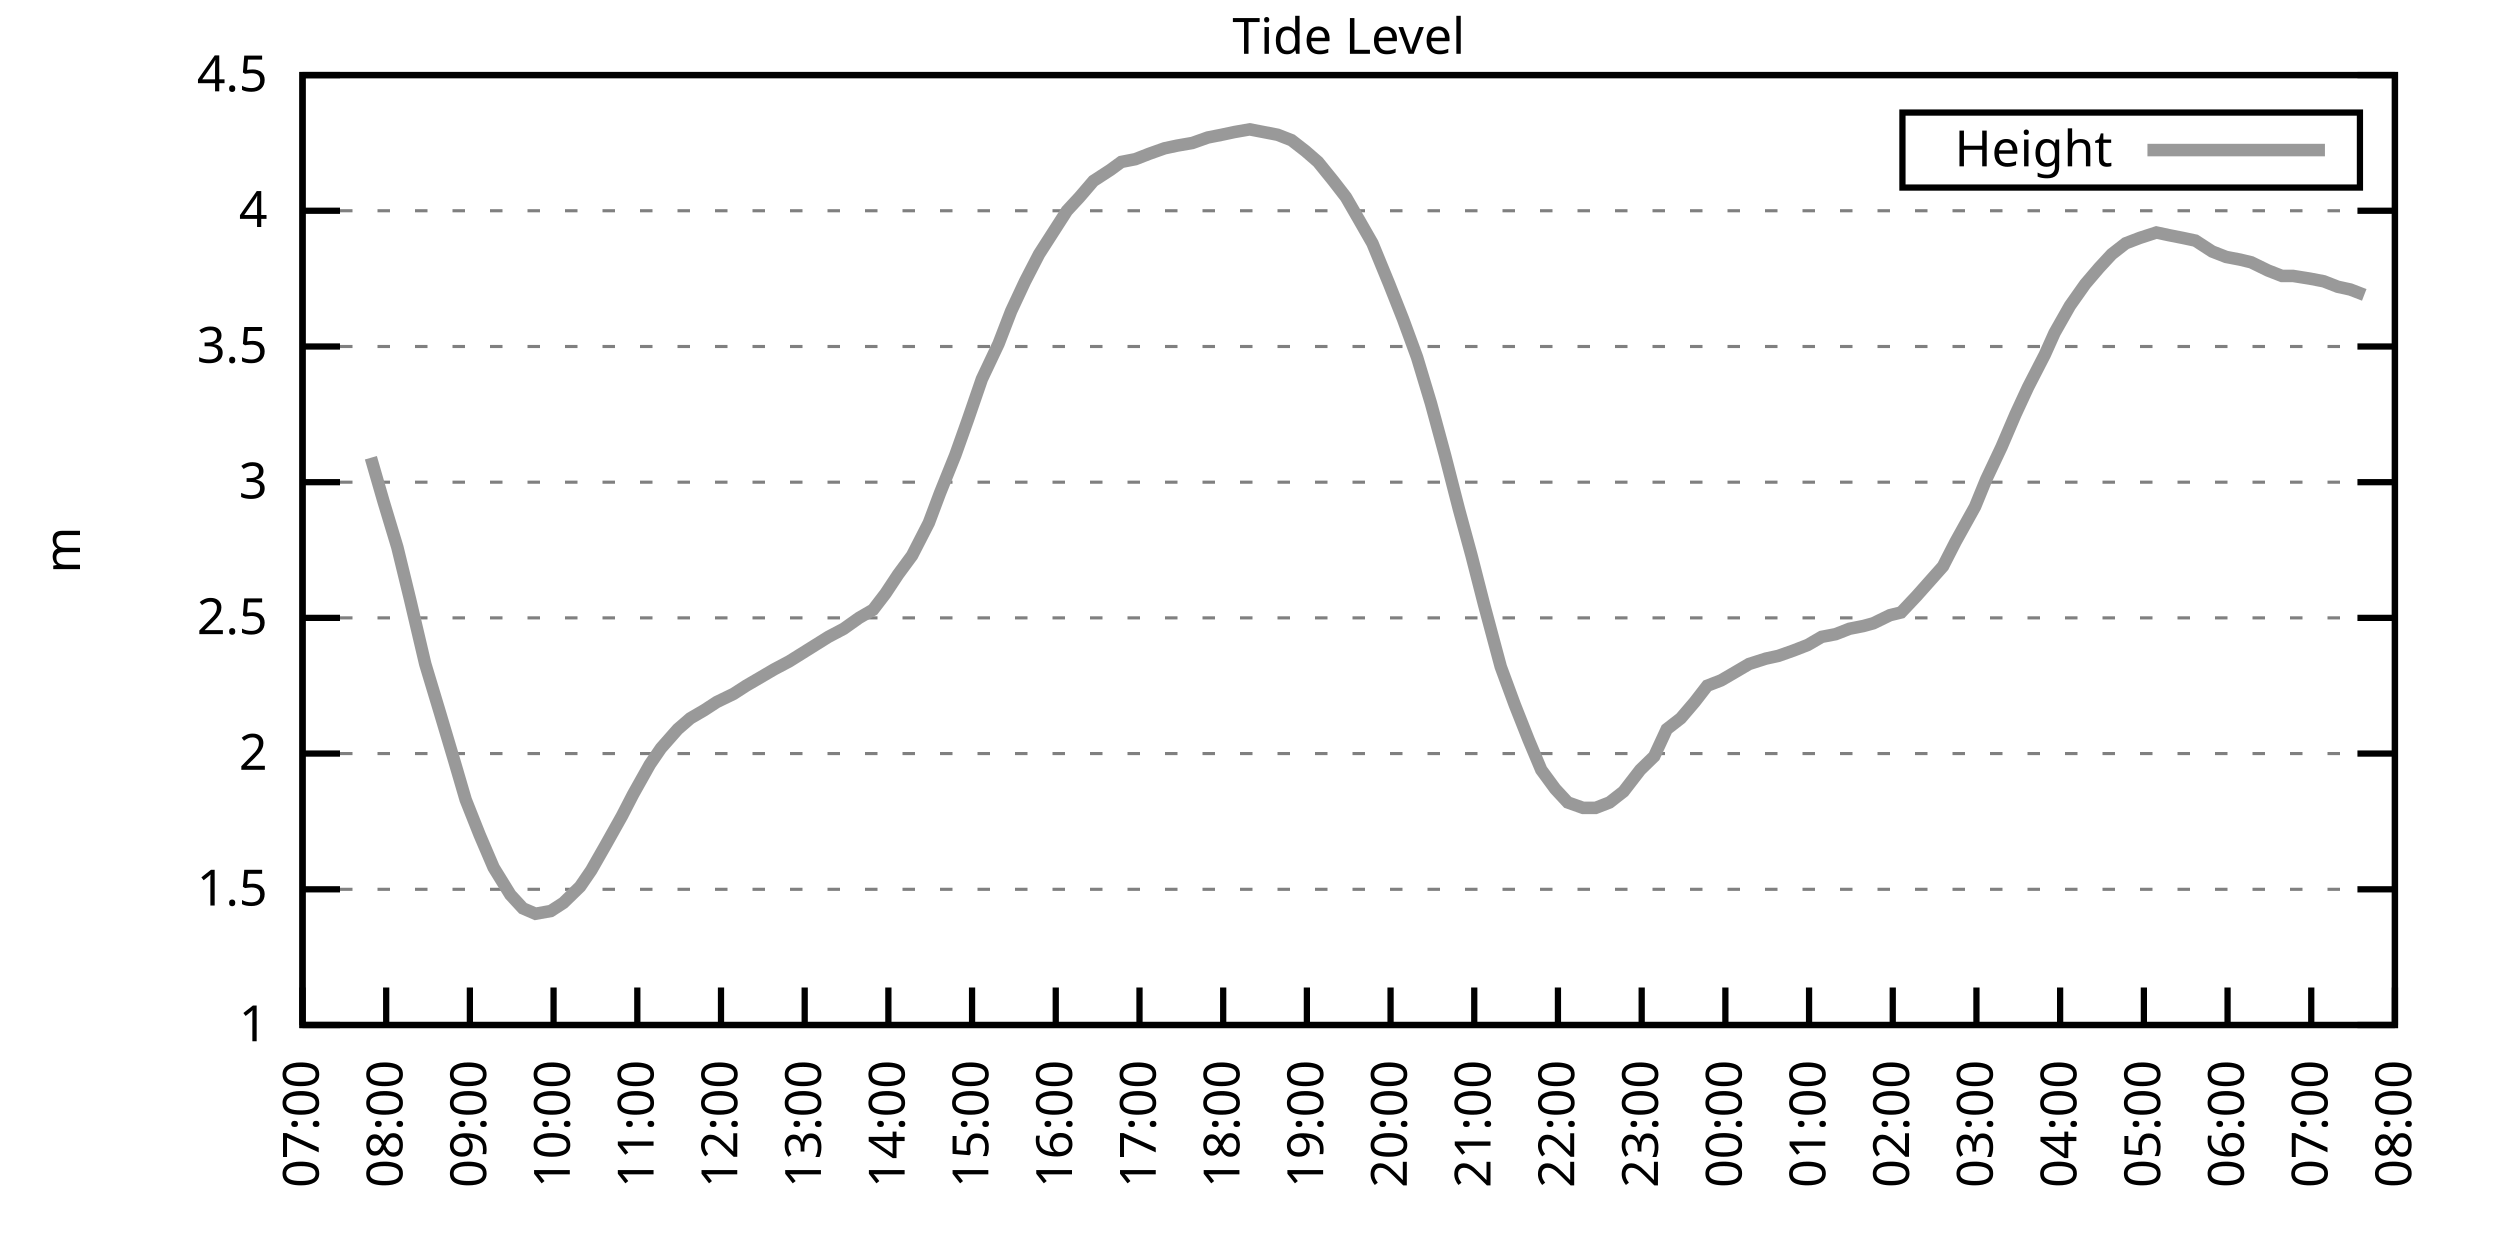
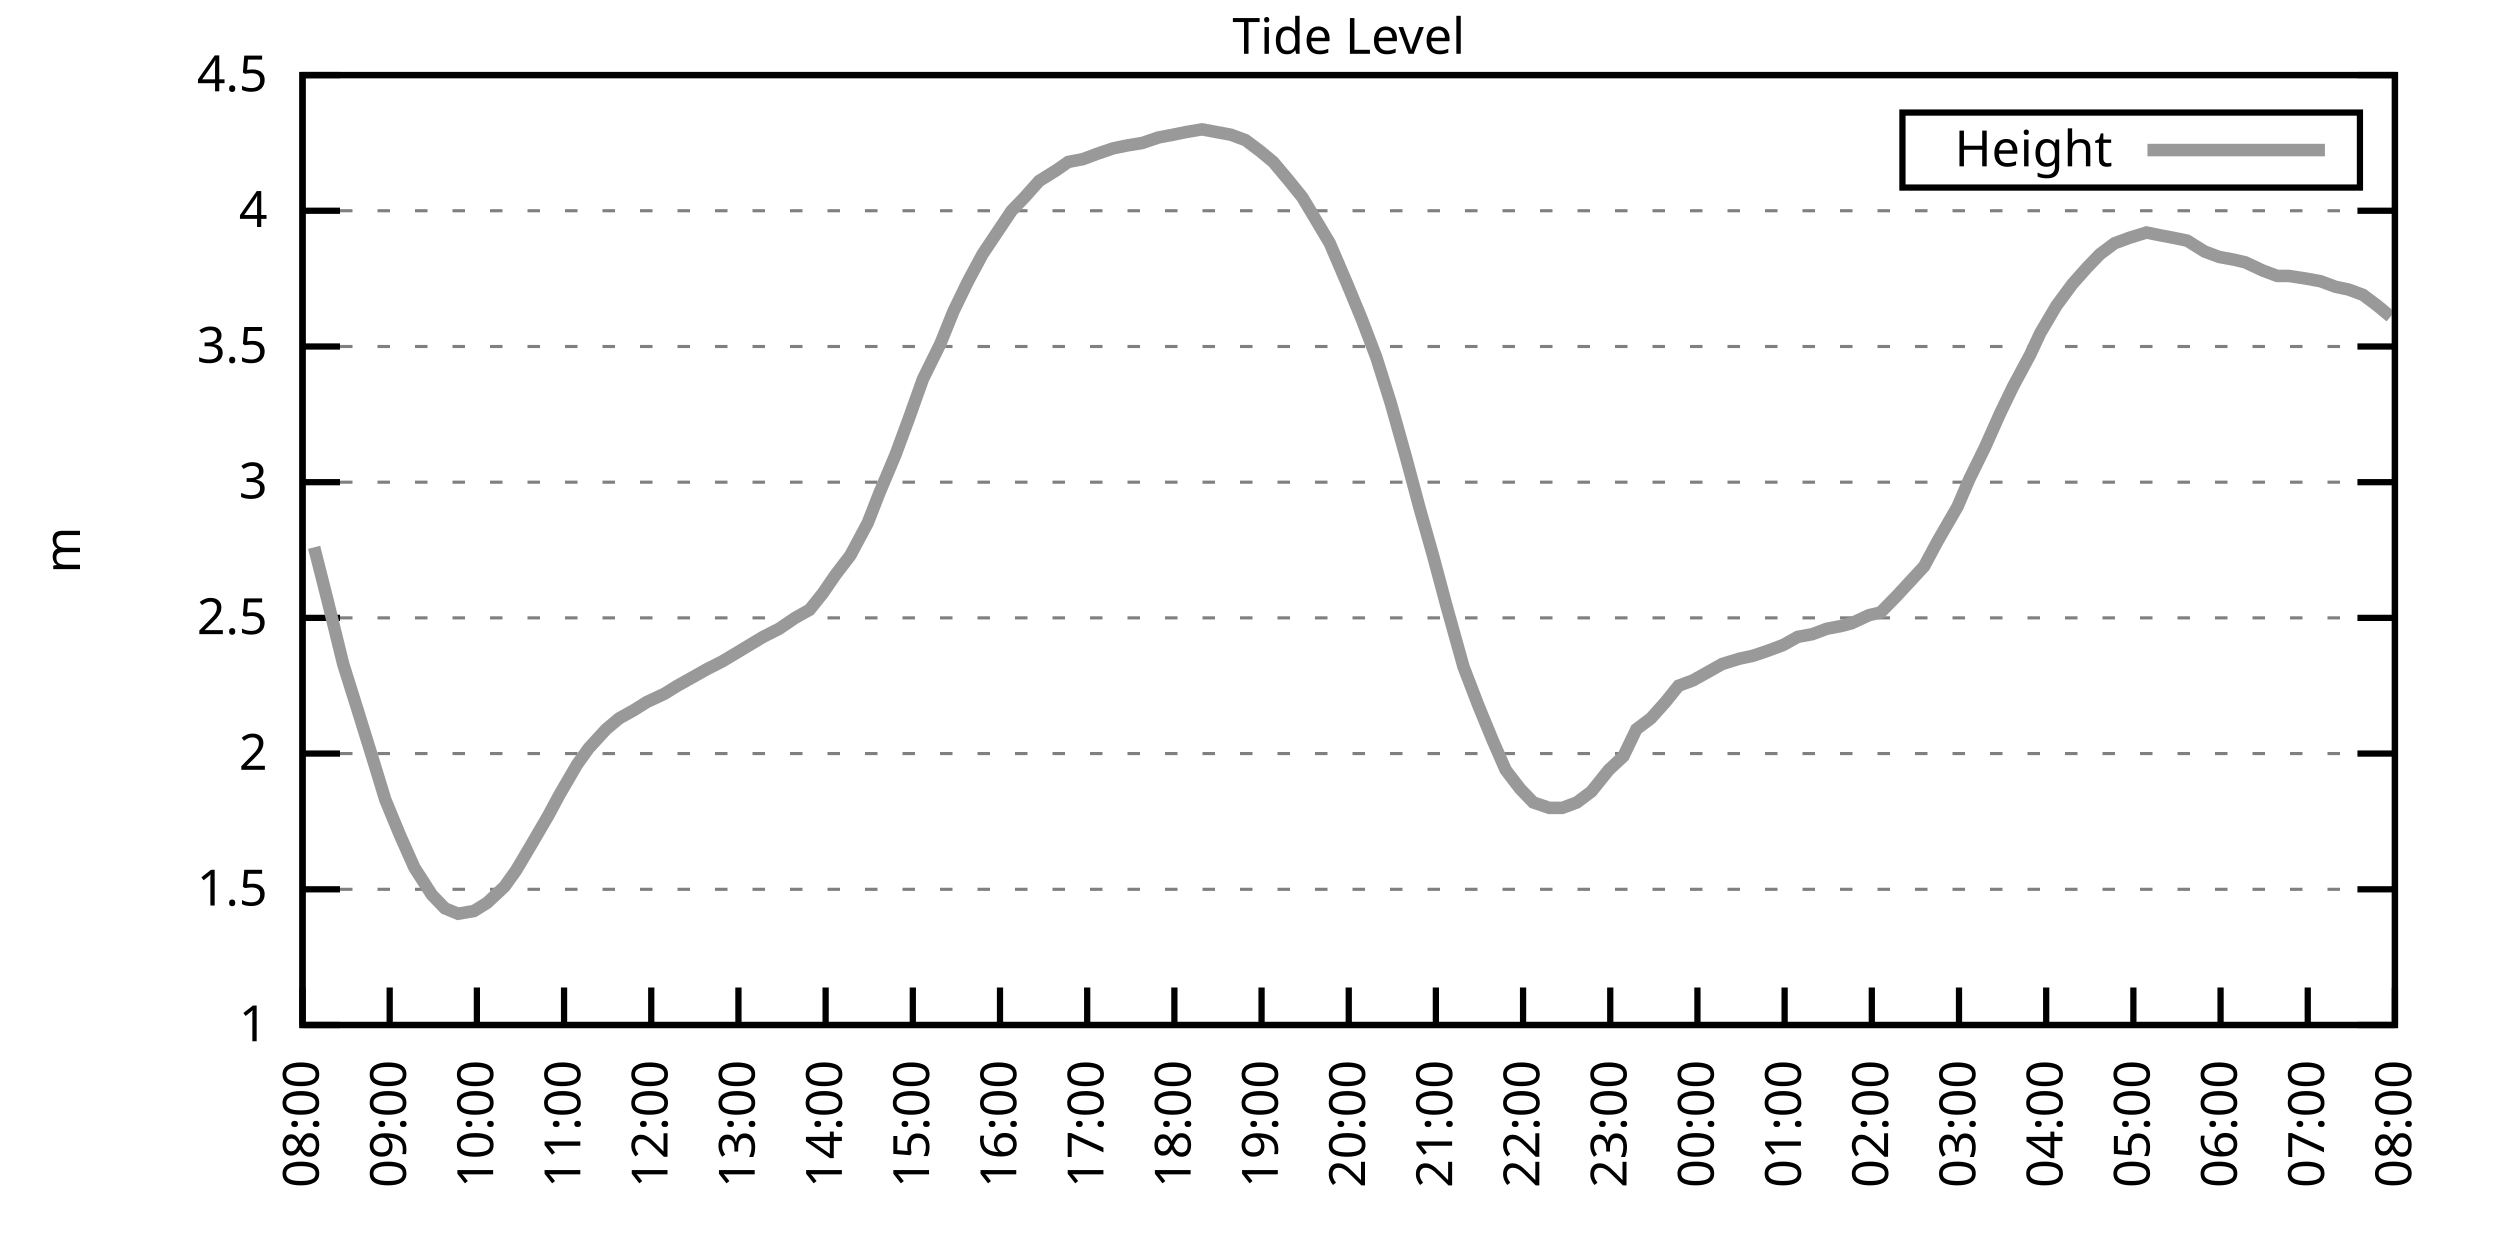
<svg xmlns="http://www.w3.org/2000/svg" xmlns:xlink="http://www.w3.org/1999/xlink" width="400" height="200" viewBox="0 0 400 200">
  <g id="gnuplot_canvas">
    <rect x="0" y="0" width="400" height="200" fill="none" />
    <defs>
      <circle id="gpDot" r="0.5" stroke-width="0.5" stroke="currentColor" />
      <path id="gpPt0" stroke-width="0.333" stroke="currentColor" d="M-1,0 h2 M0,-1 v2" />
      <path id="gpPt1" stroke-width="0.333" stroke="currentColor" d="M-1,-1 L1,1 M1,-1 L-1,1" />
      <path id="gpPt2" stroke-width="0.333" stroke="currentColor" d="M-1,0 L1,0 M0,-1 L0,1 M-1,-1 L1,1 M-1,1 L1,-1" />
      <rect id="gpPt3" stroke-width="0.333" stroke="currentColor" x="-1" y="-1" width="2" height="2" />
      <rect id="gpPt4" stroke-width="0.333" stroke="currentColor" fill="currentColor" x="-1" y="-1" width="2" height="2" />
      <circle id="gpPt5" stroke-width="0.333" stroke="currentColor" cx="0" cy="0" r="1" />
      <use xlink:href="#gpPt5" id="gpPt6" fill="currentColor" stroke="none" />
      <path id="gpPt7" stroke-width="0.333" stroke="currentColor" d="M0,-1.33 L-1.33,0.67 L1.33,0.67 z" />
      <use xlink:href="#gpPt7" id="gpPt8" fill="currentColor" stroke="none" />
      <use xlink:href="#gpPt7" id="gpPt9" stroke="currentColor" transform="rotate(180)" />
      <use xlink:href="#gpPt9" id="gpPt10" fill="currentColor" stroke="none" />
      <use xlink:href="#gpPt3" id="gpPt11" stroke="currentColor" transform="rotate(45)" />
      <use xlink:href="#gpPt11" id="gpPt12" fill="currentColor" stroke="none" />
      <path id="gpPt13" stroke-width="0.333" stroke="currentColor" d="M0,1.330 L1.265,0.411 L0.782,-1.067 L-0.782,-1.076 L-1.265,0.411 z" />
      <use xlink:href="#gpPt13" id="gpPt14" fill="currentColor" stroke="none" />
      <filter id="textbox" filterUnits="objectBoundingBox" x="0" y="0" height="1" width="1">
        <feFlood flood-color="white" flood-opacity="1" result="bgnd" />
        <feComposite in="SourceGraphic" in2="bgnd" operator="atop" />
      </filter>
      <filter id="greybox" filterUnits="objectBoundingBox" x="0" y="0" height="1" width="1">
        <feFlood flood-color="lightgrey" flood-opacity="1" result="grey" />
        <feComposite in="SourceGraphic" in2="grey" operator="atop" />
      </filter>
    </defs>
    <g fill="none" color="white" stroke="currentColor" stroke-width="1.00" stroke-linecap="butt" stroke-linejoin="miter">
</g>
    <g fill="none" color="black" stroke="currentColor" stroke-width="1.00" stroke-linecap="butt" stroke-linejoin="miter">
      <g stroke="none" shape-rendering="crispEdges">
        <polygon fill="rgb(255, 255, 255)" points="48.40,164.00 383.18,164.00 383.18,12.02 48.40,12.02 " />
      </g>
    </g>
    <g fill="none" color="black" stroke="currentColor" stroke-width="1.00" stroke-linecap="butt" stroke-linejoin="miter">
</g>
    <g fill="none" color="black" stroke="black" stroke-width="0.50" stroke-linecap="butt" stroke-linejoin="miter">
</g>
    <g fill="none" color="gray" stroke="currentColor" stroke-width="0.50" stroke-linecap="butt" stroke-linejoin="miter">
      <path stroke="gray" stroke-dasharray="2,4" class="gridline" d="M48.40,164.00 L383.19,164.00  " />
    </g>
    <g fill="none" color="gray" stroke="gray" stroke-width="1.00" stroke-linecap="butt" stroke-linejoin="miter">
</g>
    <g fill="none" color="black" stroke="currentColor" stroke-width="1.00" stroke-linecap="butt" stroke-linejoin="miter">
      <path stroke="black" d="M48.40,164.00 L54.40,164.00 M383.19,164.00 L377.19,164.00  " />
      <g transform="translate(42.80,166.60)" stroke="none" fill="black" font-family="Sans" font-size="8.00" text-anchor="end">
        <text>
          <tspan font-family="Sans"> 1</tspan>
        </text>
      </g>
    </g>
    <g fill="none" color="black" stroke="currentColor" stroke-width="1.00" stroke-linecap="butt" stroke-linejoin="miter">
</g>
    <g fill="none" color="black" stroke="black" stroke-width="0.50" stroke-linecap="butt" stroke-linejoin="miter">
</g>
    <g fill="none" color="gray" stroke="currentColor" stroke-width="0.50" stroke-linecap="butt" stroke-linejoin="miter">
      <path stroke="gray" stroke-dasharray="2,4" class="gridline" d="M48.40,142.29 L383.19,142.29  " />
    </g>
    <g fill="none" color="gray" stroke="gray" stroke-width="1.00" stroke-linecap="butt" stroke-linejoin="miter">
</g>
    <g fill="none" color="black" stroke="currentColor" stroke-width="1.00" stroke-linecap="butt" stroke-linejoin="miter">
      <path stroke="black" d="M48.40,142.29 L54.40,142.29 M383.19,142.29 L377.19,142.29  " />
      <g transform="translate(42.80,144.89)" stroke="none" fill="black" font-family="Sans" font-size="8.00" text-anchor="end">
        <text>
          <tspan font-family="Sans"> 1.5</tspan>
        </text>
      </g>
    </g>
    <g fill="none" color="black" stroke="currentColor" stroke-width="1.00" stroke-linecap="butt" stroke-linejoin="miter">
</g>
    <g fill="none" color="black" stroke="black" stroke-width="0.50" stroke-linecap="butt" stroke-linejoin="miter">
</g>
    <g fill="none" color="gray" stroke="currentColor" stroke-width="0.50" stroke-linecap="butt" stroke-linejoin="miter">
      <path stroke="gray" stroke-dasharray="2,4" class="gridline" d="M48.40,120.57 L383.19,120.57  " />
    </g>
    <g fill="none" color="gray" stroke="gray" stroke-width="1.00" stroke-linecap="butt" stroke-linejoin="miter">
</g>
    <g fill="none" color="black" stroke="currentColor" stroke-width="1.00" stroke-linecap="butt" stroke-linejoin="miter">
      <path stroke="black" d="M48.40,120.57 L54.40,120.57 M383.19,120.57 L377.19,120.57  " />
      <g transform="translate(42.80,123.17)" stroke="none" fill="black" font-family="Sans" font-size="8.00" text-anchor="end">
        <text>
          <tspan font-family="Sans"> 2</tspan>
        </text>
      </g>
    </g>
    <g fill="none" color="black" stroke="currentColor" stroke-width="1.00" stroke-linecap="butt" stroke-linejoin="miter">
</g>
    <g fill="none" color="black" stroke="black" stroke-width="0.50" stroke-linecap="butt" stroke-linejoin="miter">
</g>
    <g fill="none" color="gray" stroke="currentColor" stroke-width="0.50" stroke-linecap="butt" stroke-linejoin="miter">
      <path stroke="gray" stroke-dasharray="2,4" class="gridline" d="M48.40,98.86 L383.19,98.86  " />
    </g>
    <g fill="none" color="gray" stroke="gray" stroke-width="1.00" stroke-linecap="butt" stroke-linejoin="miter">
</g>
    <g fill="none" color="black" stroke="currentColor" stroke-width="1.00" stroke-linecap="butt" stroke-linejoin="miter">
      <path stroke="black" d="M48.40,98.86 L54.40,98.86 M383.19,98.86 L377.19,98.86  " />
      <g transform="translate(42.80,101.46)" stroke="none" fill="black" font-family="Sans" font-size="8.00" text-anchor="end">
        <text>
          <tspan font-family="Sans"> 2.5</tspan>
        </text>
      </g>
    </g>
    <g fill="none" color="black" stroke="currentColor" stroke-width="1.00" stroke-linecap="butt" stroke-linejoin="miter">
</g>
    <g fill="none" color="black" stroke="black" stroke-width="0.50" stroke-linecap="butt" stroke-linejoin="miter">
</g>
    <g fill="none" color="gray" stroke="currentColor" stroke-width="0.50" stroke-linecap="butt" stroke-linejoin="miter">
      <path stroke="gray" stroke-dasharray="2,4" class="gridline" d="M48.40,77.15 L383.19,77.15  " />
    </g>
    <g fill="none" color="gray" stroke="gray" stroke-width="1.00" stroke-linecap="butt" stroke-linejoin="miter">
</g>
    <g fill="none" color="black" stroke="currentColor" stroke-width="1.00" stroke-linecap="butt" stroke-linejoin="miter">
      <path stroke="black" d="M48.40,77.15 L54.40,77.15 M383.19,77.15 L377.19,77.15  " />
      <g transform="translate(42.80,79.75)" stroke="none" fill="black" font-family="Sans" font-size="8.00" text-anchor="end">
        <text>
          <tspan font-family="Sans"> 3</tspan>
        </text>
      </g>
    </g>
    <g fill="none" color="black" stroke="currentColor" stroke-width="1.00" stroke-linecap="butt" stroke-linejoin="miter">
</g>
    <g fill="none" color="black" stroke="black" stroke-width="0.50" stroke-linecap="butt" stroke-linejoin="miter">
</g>
    <g fill="none" color="gray" stroke="currentColor" stroke-width="0.50" stroke-linecap="butt" stroke-linejoin="miter">
      <path stroke="gray" stroke-dasharray="2,4" class="gridline" d="M48.40,55.44 L383.19,55.44  " />
    </g>
    <g fill="none" color="gray" stroke="gray" stroke-width="1.00" stroke-linecap="butt" stroke-linejoin="miter">
</g>
    <g fill="none" color="black" stroke="currentColor" stroke-width="1.00" stroke-linecap="butt" stroke-linejoin="miter">
      <path stroke="black" d="M48.40,55.44 L54.40,55.44 M383.19,55.44 L377.19,55.44  " />
      <g transform="translate(42.80,58.04)" stroke="none" fill="black" font-family="Sans" font-size="8.00" text-anchor="end">
        <text>
          <tspan font-family="Sans"> 3.5</tspan>
        </text>
      </g>
    </g>
    <g fill="none" color="black" stroke="currentColor" stroke-width="1.00" stroke-linecap="butt" stroke-linejoin="miter">
</g>
    <g fill="none" color="black" stroke="black" stroke-width="0.50" stroke-linecap="butt" stroke-linejoin="miter">
</g>
    <g fill="none" color="gray" stroke="currentColor" stroke-width="0.50" stroke-linecap="butt" stroke-linejoin="miter">
      <path stroke="gray" stroke-dasharray="2,4" class="gridline" d="M48.40,33.72 L383.19,33.72  " />
    </g>
    <g fill="none" color="gray" stroke="gray" stroke-width="1.00" stroke-linecap="butt" stroke-linejoin="miter">
</g>
    <g fill="none" color="black" stroke="currentColor" stroke-width="1.00" stroke-linecap="butt" stroke-linejoin="miter">
      <path stroke="black" d="M48.40,33.72 L54.40,33.72 M383.19,33.72 L377.19,33.72  " />
      <g transform="translate(42.80,36.32)" stroke="none" fill="black" font-family="Sans" font-size="8.00" text-anchor="end">
        <text>
          <tspan font-family="Sans"> 4</tspan>
        </text>
      </g>
    </g>
    <g fill="none" color="black" stroke="currentColor" stroke-width="1.00" stroke-linecap="butt" stroke-linejoin="miter">
</g>
    <g fill="none" color="black" stroke="black" stroke-width="0.50" stroke-linecap="butt" stroke-linejoin="miter">
</g>
    <g fill="none" color="gray" stroke="currentColor" stroke-width="0.50" stroke-linecap="butt" stroke-linejoin="miter">
      <path stroke="gray" stroke-dasharray="2,4" class="gridline" d="M48.40,12.01 L383.19,12.01  " />
    </g>
    <g fill="none" color="gray" stroke="gray" stroke-width="1.00" stroke-linecap="butt" stroke-linejoin="miter">
</g>
    <g fill="none" color="black" stroke="currentColor" stroke-width="1.00" stroke-linecap="butt" stroke-linejoin="miter">
      <path stroke="black" d="M48.40,12.01 L54.40,12.01 M383.19,12.01 L377.19,12.01  " />
      <g transform="translate(42.80,14.61)" stroke="none" fill="black" font-family="Sans" font-size="8.00" text-anchor="end">
        <text>
          <tspan font-family="Sans"> 4.5</tspan>
        </text>
      </g>
    </g>
    <g fill="none" color="black" stroke="currentColor" stroke-width="1.00" stroke-linecap="butt" stroke-linejoin="miter">
      <path stroke="black" d="M48.40,164.00 L48.40,158.00  " />
      <g transform="translate(51.00,169.60) rotate(270.00)" stroke="none" fill="black" font-family="Sans" font-size="8.00" text-anchor="end">
        <text>
-           <tspan font-family="Sans">07:00</tspan>
-         </text>
-       </g>
-     </g>
-     <g fill="none" color="black" stroke="currentColor" stroke-width="1.00" stroke-linecap="butt" stroke-linejoin="miter">
-       <path stroke="black" d="M61.79,164.00 L61.79,158.00  " />
-       <g transform="translate(64.39,169.60) rotate(270.00)" stroke="none" fill="black" font-family="Sans" font-size="8.00" text-anchor="end">
-         <text>
          <tspan font-family="Sans">08:00</tspan>
        </text>
      </g>
    </g>
    <g fill="none" color="black" stroke="currentColor" stroke-width="1.00" stroke-linecap="butt" stroke-linejoin="miter">
-       <path stroke="black" d="M75.18,164.00 L75.18,158.00  " />
-       <g transform="translate(77.78,169.60) rotate(270.00)" stroke="none" fill="black" font-family="Sans" font-size="8.00" text-anchor="end">
+       <path stroke="black" d="M62.35,164.00 L62.35,158.00  " />
+       <g transform="translate(64.95,169.60) rotate(270.00)" stroke="none" fill="black" font-family="Sans" font-size="8.00" text-anchor="end">
        <text>
          <tspan font-family="Sans">09:00</tspan>
        </text>
      </g>
    </g>
    <g fill="none" color="black" stroke="currentColor" stroke-width="1.00" stroke-linecap="butt" stroke-linejoin="miter">
-       <path stroke="black" d="M88.57,164.00 L88.57,158.00  " />
-       <g transform="translate(91.17,169.60) rotate(270.00)" stroke="none" fill="black" font-family="Sans" font-size="8.00" text-anchor="end">
+       <path stroke="black" d="M76.30,164.00 L76.30,158.00  " />
+       <g transform="translate(78.90,169.60) rotate(270.00)" stroke="none" fill="black" font-family="Sans" font-size="8.00" text-anchor="end">
        <text>
          <tspan font-family="Sans">10:00</tspan>
        </text>
      </g>
    </g>
    <g fill="none" color="black" stroke="currentColor" stroke-width="1.00" stroke-linecap="butt" stroke-linejoin="miter">
-       <path stroke="black" d="M101.97,164.00 L101.97,158.00  " />
-       <g transform="translate(104.57,169.60) rotate(270.00)" stroke="none" fill="black" font-family="Sans" font-size="8.00" text-anchor="end">
+       <path stroke="black" d="M90.25,164.00 L90.25,158.00  " />
+       <g transform="translate(92.85,169.60) rotate(270.00)" stroke="none" fill="black" font-family="Sans" font-size="8.00" text-anchor="end">
        <text>
          <tspan font-family="Sans">11:00</tspan>
        </text>
      </g>
    </g>
    <g fill="none" color="black" stroke="currentColor" stroke-width="1.00" stroke-linecap="butt" stroke-linejoin="miter">
-       <path stroke="black" d="M115.36,164.00 L115.36,158.00  " />
-       <g transform="translate(117.96,169.60) rotate(270.00)" stroke="none" fill="black" font-family="Sans" font-size="8.00" text-anchor="end">
+       <path stroke="black" d="M104.20,164.00 L104.20,158.00  " />
+       <g transform="translate(106.80,169.60) rotate(270.00)" stroke="none" fill="black" font-family="Sans" font-size="8.00" text-anchor="end">
        <text>
          <tspan font-family="Sans">12:00</tspan>
        </text>
      </g>
    </g>
    <g fill="none" color="black" stroke="currentColor" stroke-width="1.00" stroke-linecap="butt" stroke-linejoin="miter">
-       <path stroke="black" d="M128.75,164.00 L128.75,158.00  " />
-       <g transform="translate(131.35,169.60) rotate(270.00)" stroke="none" fill="black" font-family="Sans" font-size="8.00" text-anchor="end">
+       <path stroke="black" d="M118.15,164.00 L118.15,158.00  " />
+       <g transform="translate(120.75,169.60) rotate(270.00)" stroke="none" fill="black" font-family="Sans" font-size="8.00" text-anchor="end">
        <text>
          <tspan font-family="Sans">13:00</tspan>
        </text>
      </g>
    </g>
    <g fill="none" color="black" stroke="currentColor" stroke-width="1.00" stroke-linecap="butt" stroke-linejoin="miter">
-       <path stroke="black" d="M142.14,164.00 L142.14,158.00  " />
-       <g transform="translate(144.74,169.60) rotate(270.00)" stroke="none" fill="black" font-family="Sans" font-size="8.00" text-anchor="end">
+       <path stroke="black" d="M132.10,164.00 L132.10,158.00  " />
+       <g transform="translate(134.70,169.60) rotate(270.00)" stroke="none" fill="black" font-family="Sans" font-size="8.00" text-anchor="end">
        <text>
          <tspan font-family="Sans">14:00</tspan>
        </text>
      </g>
    </g>
    <g fill="none" color="black" stroke="currentColor" stroke-width="1.00" stroke-linecap="butt" stroke-linejoin="miter">
-       <path stroke="black" d="M155.53,164.00 L155.53,158.00  " />
-       <g transform="translate(158.13,169.60) rotate(270.00)" stroke="none" fill="black" font-family="Sans" font-size="8.00" text-anchor="end">
+       <path stroke="black" d="M146.05,164.00 L146.05,158.00  " />
+       <g transform="translate(148.65,169.60) rotate(270.00)" stroke="none" fill="black" font-family="Sans" font-size="8.00" text-anchor="end">
        <text>
          <tspan font-family="Sans">15:00</tspan>
        </text>
      </g>
    </g>
    <g fill="none" color="black" stroke="currentColor" stroke-width="1.00" stroke-linecap="butt" stroke-linejoin="miter">
-       <path stroke="black" d="M168.92,164.00 L168.92,158.00  " />
-       <g transform="translate(171.52,169.60) rotate(270.00)" stroke="none" fill="black" font-family="Sans" font-size="8.00" text-anchor="end">
+       <path stroke="black" d="M160.00,164.00 L160.00,158.00  " />
+       <g transform="translate(162.60,169.60) rotate(270.00)" stroke="none" fill="black" font-family="Sans" font-size="8.00" text-anchor="end">
        <text>
          <tspan font-family="Sans">16:00</tspan>
        </text>
      </g>
    </g>
    <g fill="none" color="black" stroke="currentColor" stroke-width="1.00" stroke-linecap="butt" stroke-linejoin="miter">
-       <path stroke="black" d="M182.32,164.00 L182.32,158.00  " />
-       <g transform="translate(184.92,169.60) rotate(270.00)" stroke="none" fill="black" font-family="Sans" font-size="8.00" text-anchor="end">
+       <path stroke="black" d="M173.95,164.00 L173.95,158.00  " />
+       <g transform="translate(176.55,169.60) rotate(270.00)" stroke="none" fill="black" font-family="Sans" font-size="8.00" text-anchor="end">
        <text>
          <tspan font-family="Sans">17:00</tspan>
        </text>
      </g>
    </g>
    <g fill="none" color="black" stroke="currentColor" stroke-width="1.00" stroke-linecap="butt" stroke-linejoin="miter">
-       <path stroke="black" d="M195.71,164.00 L195.71,158.00  " />
-       <g transform="translate(198.31,169.60) rotate(270.00)" stroke="none" fill="black" font-family="Sans" font-size="8.00" text-anchor="end">
+       <path stroke="black" d="M187.90,164.00 L187.90,158.00  " />
+       <g transform="translate(190.50,169.60) rotate(270.00)" stroke="none" fill="black" font-family="Sans" font-size="8.00" text-anchor="end">
        <text>
          <tspan font-family="Sans">18:00</tspan>
        </text>
      </g>
    </g>
    <g fill="none" color="black" stroke="currentColor" stroke-width="1.00" stroke-linecap="butt" stroke-linejoin="miter">
-       <path stroke="black" d="M209.10,164.00 L209.10,158.00  " />
-       <g transform="translate(211.70,169.60) rotate(270.00)" stroke="none" fill="black" font-family="Sans" font-size="8.00" text-anchor="end">
+       <path stroke="black" d="M201.85,164.00 L201.85,158.00  " />
+       <g transform="translate(204.45,169.60) rotate(270.00)" stroke="none" fill="black" font-family="Sans" font-size="8.00" text-anchor="end">
        <text>
          <tspan font-family="Sans">19:00</tspan>
        </text>
      </g>
    </g>
    <g fill="none" color="black" stroke="currentColor" stroke-width="1.00" stroke-linecap="butt" stroke-linejoin="miter">
-       <path stroke="black" d="M222.49,164.00 L222.49,158.00  " />
-       <g transform="translate(225.09,169.60) rotate(270.00)" stroke="none" fill="black" font-family="Sans" font-size="8.00" text-anchor="end">
+       <path stroke="black" d="M215.80,164.00 L215.80,158.00  " />
+       <g transform="translate(218.40,169.60) rotate(270.00)" stroke="none" fill="black" font-family="Sans" font-size="8.00" text-anchor="end">
        <text>
          <tspan font-family="Sans">20:00</tspan>
        </text>
      </g>
    </g>
    <g fill="none" color="black" stroke="currentColor" stroke-width="1.00" stroke-linecap="butt" stroke-linejoin="miter">
-       <path stroke="black" d="M235.88,164.00 L235.88,158.00  " />
-       <g transform="translate(238.48,169.60) rotate(270.00)" stroke="none" fill="black" font-family="Sans" font-size="8.00" text-anchor="end">
+       <path stroke="black" d="M229.74,164.00 L229.74,158.00  " />
+       <g transform="translate(232.34,169.60) rotate(270.00)" stroke="none" fill="black" font-family="Sans" font-size="8.00" text-anchor="end">
        <text>
          <tspan font-family="Sans">21:00</tspan>
        </text>
      </g>
    </g>
    <g fill="none" color="black" stroke="currentColor" stroke-width="1.00" stroke-linecap="butt" stroke-linejoin="miter">
-       <path stroke="black" d="M249.27,164.00 L249.27,158.00  " />
-       <g transform="translate(251.87,169.60) rotate(270.00)" stroke="none" fill="black" font-family="Sans" font-size="8.00" text-anchor="end">
+       <path stroke="black" d="M243.69,164.00 L243.69,158.00  " />
+       <g transform="translate(246.29,169.60) rotate(270.00)" stroke="none" fill="black" font-family="Sans" font-size="8.00" text-anchor="end">
        <text>
          <tspan font-family="Sans">22:00</tspan>
        </text>
      </g>
    </g>
    <g fill="none" color="black" stroke="currentColor" stroke-width="1.00" stroke-linecap="butt" stroke-linejoin="miter">
-       <path stroke="black" d="M262.67,164.00 L262.67,158.00  " />
-       <g transform="translate(265.27,169.60) rotate(270.00)" stroke="none" fill="black" font-family="Sans" font-size="8.00" text-anchor="end">
+       <path stroke="black" d="M257.64,164.00 L257.64,158.00  " />
+       <g transform="translate(260.24,169.60) rotate(270.00)" stroke="none" fill="black" font-family="Sans" font-size="8.00" text-anchor="end">
        <text>
          <tspan font-family="Sans">23:00</tspan>
        </text>
      </g>
    </g>
    <g fill="none" color="black" stroke="currentColor" stroke-width="1.00" stroke-linecap="butt" stroke-linejoin="miter">
-       <path stroke="black" d="M276.06,164.00 L276.06,158.00  " />
-       <g transform="translate(278.66,169.60) rotate(270.00)" stroke="none" fill="black" font-family="Sans" font-size="8.00" text-anchor="end">
+       <path stroke="black" d="M271.59,164.00 L271.59,158.00  " />
+       <g transform="translate(274.19,169.60) rotate(270.00)" stroke="none" fill="black" font-family="Sans" font-size="8.00" text-anchor="end">
        <text>
          <tspan font-family="Sans">00:00</tspan>
        </text>
      </g>
    </g>
    <g fill="none" color="black" stroke="currentColor" stroke-width="1.00" stroke-linecap="butt" stroke-linejoin="miter">
-       <path stroke="black" d="M289.45,164.00 L289.45,158.00  " />
-       <g transform="translate(292.05,169.60) rotate(270.00)" stroke="none" fill="black" font-family="Sans" font-size="8.00" text-anchor="end">
+       <path stroke="black" d="M285.54,164.00 L285.54,158.00  " />
+       <g transform="translate(288.14,169.60) rotate(270.00)" stroke="none" fill="black" font-family="Sans" font-size="8.00" text-anchor="end">
        <text>
          <tspan font-family="Sans">01:00</tspan>
        </text>
      </g>
    </g>
    <g fill="none" color="black" stroke="currentColor" stroke-width="1.00" stroke-linecap="butt" stroke-linejoin="miter">
-       <path stroke="black" d="M302.84,164.00 L302.84,158.00  " />
-       <g transform="translate(305.44,169.60) rotate(270.00)" stroke="none" fill="black" font-family="Sans" font-size="8.00" text-anchor="end">
+       <path stroke="black" d="M299.49,164.00 L299.49,158.00  " />
+       <g transform="translate(302.09,169.60) rotate(270.00)" stroke="none" fill="black" font-family="Sans" font-size="8.00" text-anchor="end">
        <text>
          <tspan font-family="Sans">02:00</tspan>
        </text>
      </g>
    </g>
    <g fill="none" color="black" stroke="currentColor" stroke-width="1.00" stroke-linecap="butt" stroke-linejoin="miter">
-       <path stroke="black" d="M316.23,164.00 L316.23,158.00  " />
-       <g transform="translate(318.83,169.60) rotate(270.00)" stroke="none" fill="black" font-family="Sans" font-size="8.00" text-anchor="end">
+       <path stroke="black" d="M313.44,164.00 L313.44,158.00  " />
+       <g transform="translate(316.04,169.60) rotate(270.00)" stroke="none" fill="black" font-family="Sans" font-size="8.00" text-anchor="end">
        <text>
          <tspan font-family="Sans">03:00</tspan>
        </text>
      </g>
    </g>
    <g fill="none" color="black" stroke="currentColor" stroke-width="1.00" stroke-linecap="butt" stroke-linejoin="miter">
-       <path stroke="black" d="M329.62,164.00 L329.62,158.00  " />
-       <g transform="translate(332.22,169.60) rotate(270.00)" stroke="none" fill="black" font-family="Sans" font-size="8.00" text-anchor="end">
+       <path stroke="black" d="M327.39,164.00 L327.39,158.00  " />
+       <g transform="translate(329.99,169.60) rotate(270.00)" stroke="none" fill="black" font-family="Sans" font-size="8.00" text-anchor="end">
        <text>
          <tspan font-family="Sans">04:00</tspan>
        </text>
      </g>
    </g>
    <g fill="none" color="black" stroke="currentColor" stroke-width="1.00" stroke-linecap="butt" stroke-linejoin="miter">
-       <path stroke="black" d="M343.02,164.00 L343.02,158.00  " />
-       <g transform="translate(345.62,169.60) rotate(270.00)" stroke="none" fill="black" font-family="Sans" font-size="8.00" text-anchor="end">
+       <path stroke="black" d="M341.34,164.00 L341.34,158.00  " />
+       <g transform="translate(343.94,169.60) rotate(270.00)" stroke="none" fill="black" font-family="Sans" font-size="8.00" text-anchor="end">
        <text>
          <tspan font-family="Sans">05:00</tspan>
        </text>
      </g>
    </g>
    <g fill="none" color="black" stroke="currentColor" stroke-width="1.00" stroke-linecap="butt" stroke-linejoin="miter">
-       <path stroke="black" d="M356.41,164.00 L356.41,158.00  " />
-       <g transform="translate(359.01,169.60) rotate(270.00)" stroke="none" fill="black" font-family="Sans" font-size="8.00" text-anchor="end">
+       <path stroke="black" d="M355.29,164.00 L355.29,158.00  " />
+       <g transform="translate(357.89,169.60) rotate(270.00)" stroke="none" fill="black" font-family="Sans" font-size="8.00" text-anchor="end">
        <text>
          <tspan font-family="Sans">06:00</tspan>
        </text>
      </g>
    </g>
    <g fill="none" color="black" stroke="currentColor" stroke-width="1.00" stroke-linecap="butt" stroke-linejoin="miter">
-       <path stroke="black" d="M369.80,164.00 L369.80,158.00  " />
-       <g transform="translate(372.40,169.60) rotate(270.00)" stroke="none" fill="black" font-family="Sans" font-size="8.00" text-anchor="end">
+       <path stroke="black" d="M369.24,164.00 L369.24,158.00  " />
+       <g transform="translate(371.84,169.60) rotate(270.00)" stroke="none" fill="black" font-family="Sans" font-size="8.00" text-anchor="end">
        <text>
          <tspan font-family="Sans">07:00</tspan>
        </text>
      </g>
    </g>
    <g fill="none" color="black" stroke="currentColor" stroke-width="1.00" stroke-linecap="butt" stroke-linejoin="miter">
      <path stroke="black" d="M383.19,164.00 L383.19,158.00  " />
      <g transform="translate(385.79,169.60) rotate(270.00)" stroke="none" fill="black" font-family="Sans" font-size="8.00" text-anchor="end">
        <text>
          <tspan font-family="Sans">08:00</tspan>
        </text>
      </g>
    </g>
    <g fill="none" color="black" stroke="currentColor" stroke-width="1.00" stroke-linecap="butt" stroke-linejoin="miter">
</g>
    <g fill="none" color="black" stroke="currentColor" stroke-width="1.00" stroke-linecap="butt" stroke-linejoin="miter">
      <path stroke="black" d="M48.40,12.01 L48.40,164.00 L383.19,164.00 L383.19,12.01 L48.40,12.01 Z  " />
    </g>
    <g fill="none" color="black" stroke="currentColor" stroke-width="1.00" stroke-linecap="butt" stroke-linejoin="miter">
</g>
    <g fill="none" color="black" stroke="currentColor" stroke-width="1.00" stroke-linecap="butt" stroke-linejoin="miter">
      <path stroke="black" d="M304.39,30.01 L304.39,18.01 L377.59,18.01 L377.59,30.01 L304.39,30.01 Z  " />
    </g>
    <g id="Tide_level_plot_1">
      <g fill="none" color="white" stroke="black" stroke-width="2.00" stroke-linecap="butt" stroke-linejoin="miter">
</g>
      <g fill="none" color="black" stroke="currentColor" stroke-width="2.00" stroke-linecap="butt" stroke-linejoin="miter">
        <g transform="translate(337.99,26.61)" stroke="none" fill="black" font-family="Sans" font-size="8.00" text-anchor="end">
          <text>
            <tspan font-family="Sans">Height</tspan>
          </text>
        </g>
      </g>
      <g fill="none" color="black" stroke="currentColor" stroke-width="2.00" stroke-linecap="butt" stroke-linejoin="miter">
-         <path stroke="rgb(153, 153, 153)" d="M343.59,24.01 L371.99,24.01 M59.34,73.24 L61.35,80.19 L63.58,87.57 L65.59,95.82 L68.04,106.24 L70.27,113.63   L72.73,121.88 L74.51,127.96 L76.75,133.60 L78.98,138.81 L81.66,143.16 L83.66,145.33 L85.67,146.20 L88.13,145.76   L90.14,144.46 L92.82,141.85 L94.60,139.25 L96.83,135.34 L99.51,130.56 L101.30,127.09 L103.98,122.31 L105.76,119.71   L108.44,116.67 L110.45,114.93 L112.68,113.63 L114.69,112.32 L117.37,111.02 L119.38,109.72 L121.61,108.42 L123.84,107.11   L126.29,105.81 L132.54,101.90 L135.00,100.60 L137.45,98.86 L139.69,97.56 L141.69,94.95 L143.70,91.91 L145.94,88.87   L148.61,83.66 L150.40,78.89 L152.85,72.81 L154.86,67.16 L157.10,60.65 L159.77,55.00 L161.78,49.79 L164.01,45.01   L166.25,40.67 L170.71,33.72 L172.72,31.55 L174.95,28.95 L177.63,27.21 L179.41,25.91 L181.65,25.47 L183.88,24.60   L186.33,23.73 L188.34,23.30 L190.80,22.87 L193.25,22.00 L195.48,21.56 L197.49,21.13 L199.95,20.70 L202.18,21.13   L204.41,21.56 L206.64,22.43 L208.88,24.17 L210.88,25.91 L213.34,28.95 L215.35,31.55 L217.36,35.03 L219.59,38.93   L222.27,45.45 L224.50,51.09 L226.73,57.17 L228.96,64.56 L231.20,72.81 L233.43,81.49 L235.44,88.87 L237.44,96.69   L240.12,106.68 L242.36,112.76 L244.59,118.40 L246.60,123.18 L248.83,126.22 L250.84,128.39 L253.29,129.26 L255.30,129.26   L257.53,128.39 L259.76,126.65 L262.44,123.18 L264.67,121.01 L266.68,116.67 L268.92,114.93 L271.15,112.32 L273.16,109.72   L275.39,108.85 L277.62,107.55 L279.85,106.24 L282.53,105.38 L284.54,104.94 L286.99,104.07 L289.23,103.20 L291.46,101.90   L293.69,101.47 L295.92,100.60 L298.15,100.16 L299.72,99.73 L302.39,98.43 L304.18,97.99 L306.63,95.39 L310.88,90.61   L312.88,86.70 L316.01,81.06 L317.79,76.71 L320.25,71.50 L322.48,66.29 L324.49,61.95 L327.17,56.74 L328.73,53.26   L331.19,48.92 L333.64,45.45 L335.87,42.84 L337.88,40.67 L340.11,38.93 L342.35,38.07 L345.02,37.20 L347.03,37.63   L349.26,38.07 L351.27,38.50 L353.95,40.24 L356.18,41.11 L358.42,41.54 L360.20,41.97 L362.88,43.28 L365.11,44.15   L366.90,44.15 L369.58,44.58 L371.81,45.01 L374.04,45.88 L376.05,46.32 L378.28,47.18  " />
+         <path stroke="rgb(153, 153, 153)" d="M343.59,24.01 L371.99,24.01 M50.26,87.57 L52.35,95.82 L54.91,106.24 L57.23,113.63 L59.79,121.88 L61.65,127.96   L63.98,133.60 L66.30,138.81 L69.09,143.16 L71.18,145.33 L73.28,146.20 L75.83,145.76 L77.93,144.46 L80.72,141.85   L82.58,139.25 L84.90,135.34 L87.69,130.56 L89.55,127.09 L92.34,122.31 L94.20,119.71 L96.99,116.67 L99.08,114.93   L101.41,113.63 L103.50,112.32 L106.29,111.02 L108.38,109.72 L110.71,108.42 L113.03,107.11 L115.59,105.81 L122.10,101.90   L124.66,100.60 L127.22,98.86 L129.54,97.56 L131.63,94.95 L133.72,91.91 L136.05,88.87 L138.84,83.66 L140.70,78.89   L143.26,72.81 L145.35,67.16 L147.67,60.65 L150.46,55.00 L152.56,49.79 L154.88,45.01 L157.21,40.67 L161.86,33.72   L163.95,31.55 L166.27,28.95 L169.06,27.21 L170.92,25.91 L173.25,25.47 L175.57,24.60 L178.13,23.73 L180.22,23.30   L182.78,22.87 L185.34,22.00 L187.66,21.56 L189.76,21.13 L192.31,20.70 L194.64,21.13 L196.96,21.56 L199.29,22.43   L201.61,24.17 L203.71,25.91 L206.26,28.95 L208.36,31.55 L210.45,35.03 L212.77,38.93 L215.56,45.45 L217.89,51.09   L220.21,57.17 L222.54,64.56 L224.86,72.81 L227.19,81.49 L229.28,88.87 L231.37,96.69 L234.16,106.68 L236.49,112.76   L238.81,118.40 L240.90,123.18 L243.23,126.22 L245.32,128.39 L247.88,129.26 L249.97,129.26 L252.30,128.39 L254.62,126.65   L257.41,123.18 L259.74,121.01 L261.83,116.67 L264.15,114.93 L266.48,112.32 L268.57,109.72 L270.90,108.85 L273.22,107.55   L275.55,106.24 L278.34,105.38 L280.43,104.94 L282.99,104.07 L285.31,103.20 L287.64,101.90 L289.96,101.47 L292.29,100.60   L294.61,100.16 L296.24,99.73 L299.03,98.43 L300.89,97.99 L303.44,95.39 L307.86,90.61 L309.95,86.70 L313.21,81.06   L315.07,76.71 L317.63,71.50 L319.95,66.29 L322.04,61.95 L324.83,56.74 L326.46,53.26 L329.02,48.92 L331.58,45.45   L333.90,42.84 L335.99,40.67 L338.32,38.93 L340.64,38.07 L343.43,37.20 L345.53,37.63 L347.85,38.07 L349.94,38.50   L352.73,40.24 L355.06,41.11 L357.38,41.54 L359.24,41.97 L362.03,43.28 L364.36,44.15 L366.22,44.15 L369.01,44.58   L371.33,45.01 L373.66,45.88 L375.75,46.32 L378.08,47.18 L380.40,48.92 L382.49,50.66  " />
      </g>
    </g>
    <g fill="none" color="black" stroke="currentColor" stroke-width="2.00" stroke-linecap="butt" stroke-linejoin="miter">
</g>
    <g fill="none" color="black" stroke="black" stroke-width="1.00" stroke-linecap="butt" stroke-linejoin="miter">
</g>
    <g fill="none" color="black" stroke="currentColor" stroke-width="1.00" stroke-linecap="butt" stroke-linejoin="miter">
      <path stroke="black" d="M48.40,12.01 L48.40,164.00 L383.19,164.00 L383.19,12.01 L48.40,12.01 Z  " />
      <g transform="translate(12.80,88.01) rotate(270.00)" stroke="none" fill="black" font-family="Sans" font-size="8.00" text-anchor="middle">
        <text>
          <tspan font-family="Sans">m</tspan>
        </text>
      </g>
    </g>
    <g fill="none" color="black" stroke="currentColor" stroke-width="1.00" stroke-linecap="butt" stroke-linejoin="miter">
</g>
    <g fill="none" color="black" stroke="currentColor" stroke-width="1.00" stroke-linecap="butt" stroke-linejoin="miter">
      <g transform="translate(215.79,8.61)" stroke="none" fill="black" font-family="Sans" font-size="8.00" text-anchor="middle">
        <text>
          <tspan font-family="Sans">Tide Level</tspan>
        </text>
      </g>
    </g>
    <g fill="none" color="black" stroke="currentColor" stroke-width="1.00" stroke-linecap="butt" stroke-linejoin="miter">
</g>
  </g>
</svg>
